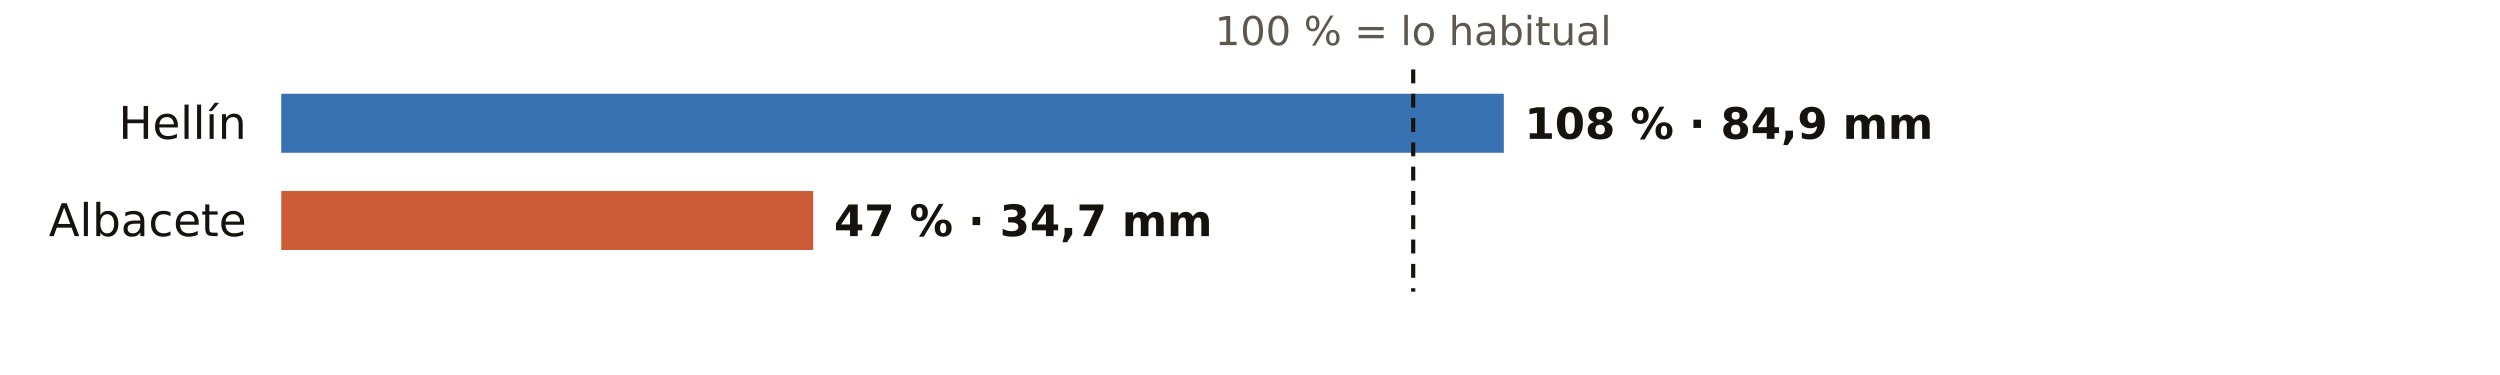
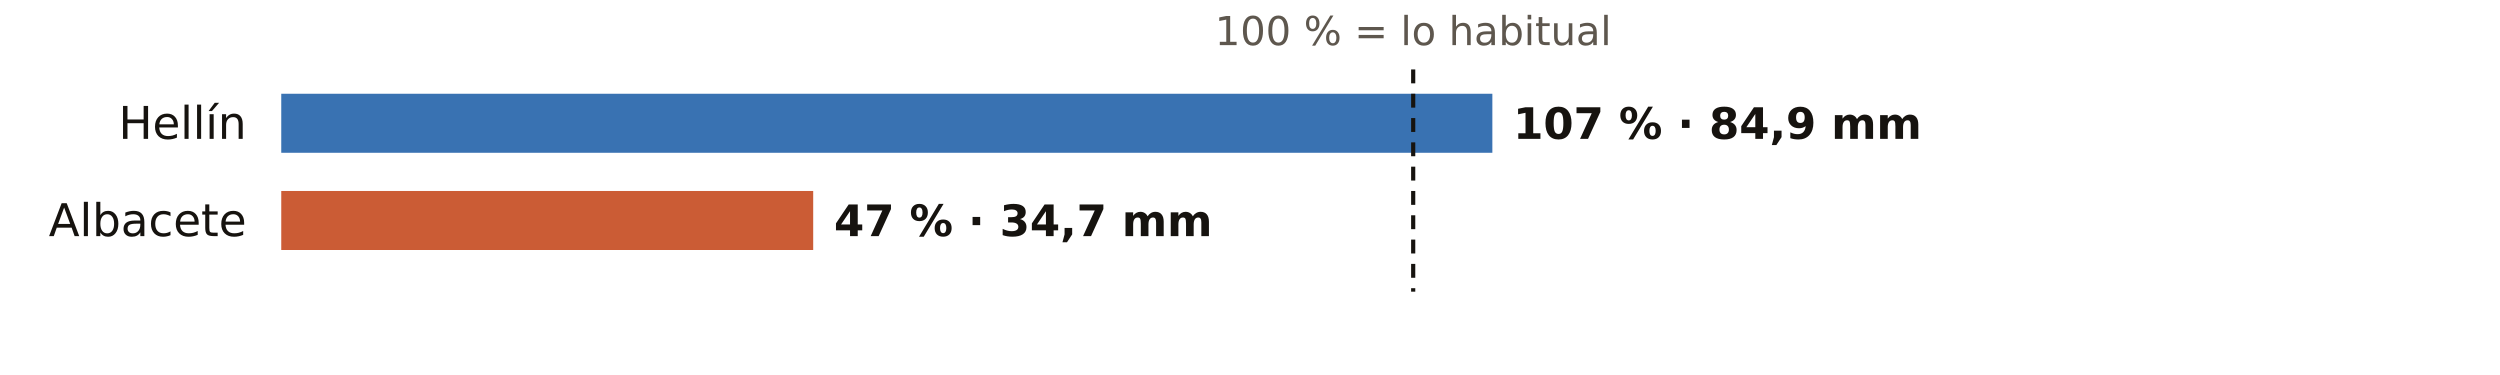
<svg xmlns="http://www.w3.org/2000/svg" viewBox="0 0 720 108" width="720" height="108" role="img" aria-label="El otoño en los pluviómetros de AEMET de Albacete: % de lo habitual">
  <rect width="720" height="108" fill="#FFFFFF" />
  <text x="407.0" y="13.0" font-size="11.5" fill="#5E574E" text-anchor="middle" font-weight="400" font-family="Public Sans, DejaVu Sans, Arial, sans-serif">100 % = lo habitual</text>
  <text x="71.0" y="40.0" font-size="13" fill="#16130F" text-anchor="end" font-weight="500" font-family="Public Sans, DejaVu Sans, Arial, sans-serif">Hellín</text>
-   <rect x="81" y="27" width="352.1" height="17" fill="#1F5FA8" opacity="0.88" />
-   <text x="439.1" y="40.0" font-size="12.5" fill="#16130F" text-anchor="start" font-weight="600" font-family="Public Sans, DejaVu Sans, Arial, sans-serif">108 % · 84,9 mm</text>
+   <rect x="81" y="27" width="348.8" height="17" fill="#1F5FA8" opacity="0.88" />
+   <text x="435.8" y="40.0" font-size="12.5" fill="#16130F" text-anchor="start" font-weight="600" font-family="Public Sans, DejaVu Sans, Arial, sans-serif">107 % · 84,9 mm</text>
  <text x="71.0" y="68.0" font-size="13" fill="#16130F" text-anchor="end" font-weight="500" font-family="Public Sans, DejaVu Sans, Arial, sans-serif">Albacete</text>
  <rect x="81" y="55" width="153.2" height="17" fill="#C4461A" opacity="0.88" />
  <text x="240.2" y="68.0" font-size="12.5" fill="#16130F" text-anchor="start" font-weight="600" font-family="Public Sans, DejaVu Sans, Arial, sans-serif">47 % · 34,7 mm</text>
  <line x1="407.0" x2="407.0" y1="20" y2="84" stroke="#16130F" stroke-width="1.2" stroke-dasharray="4 3" />
</svg>
